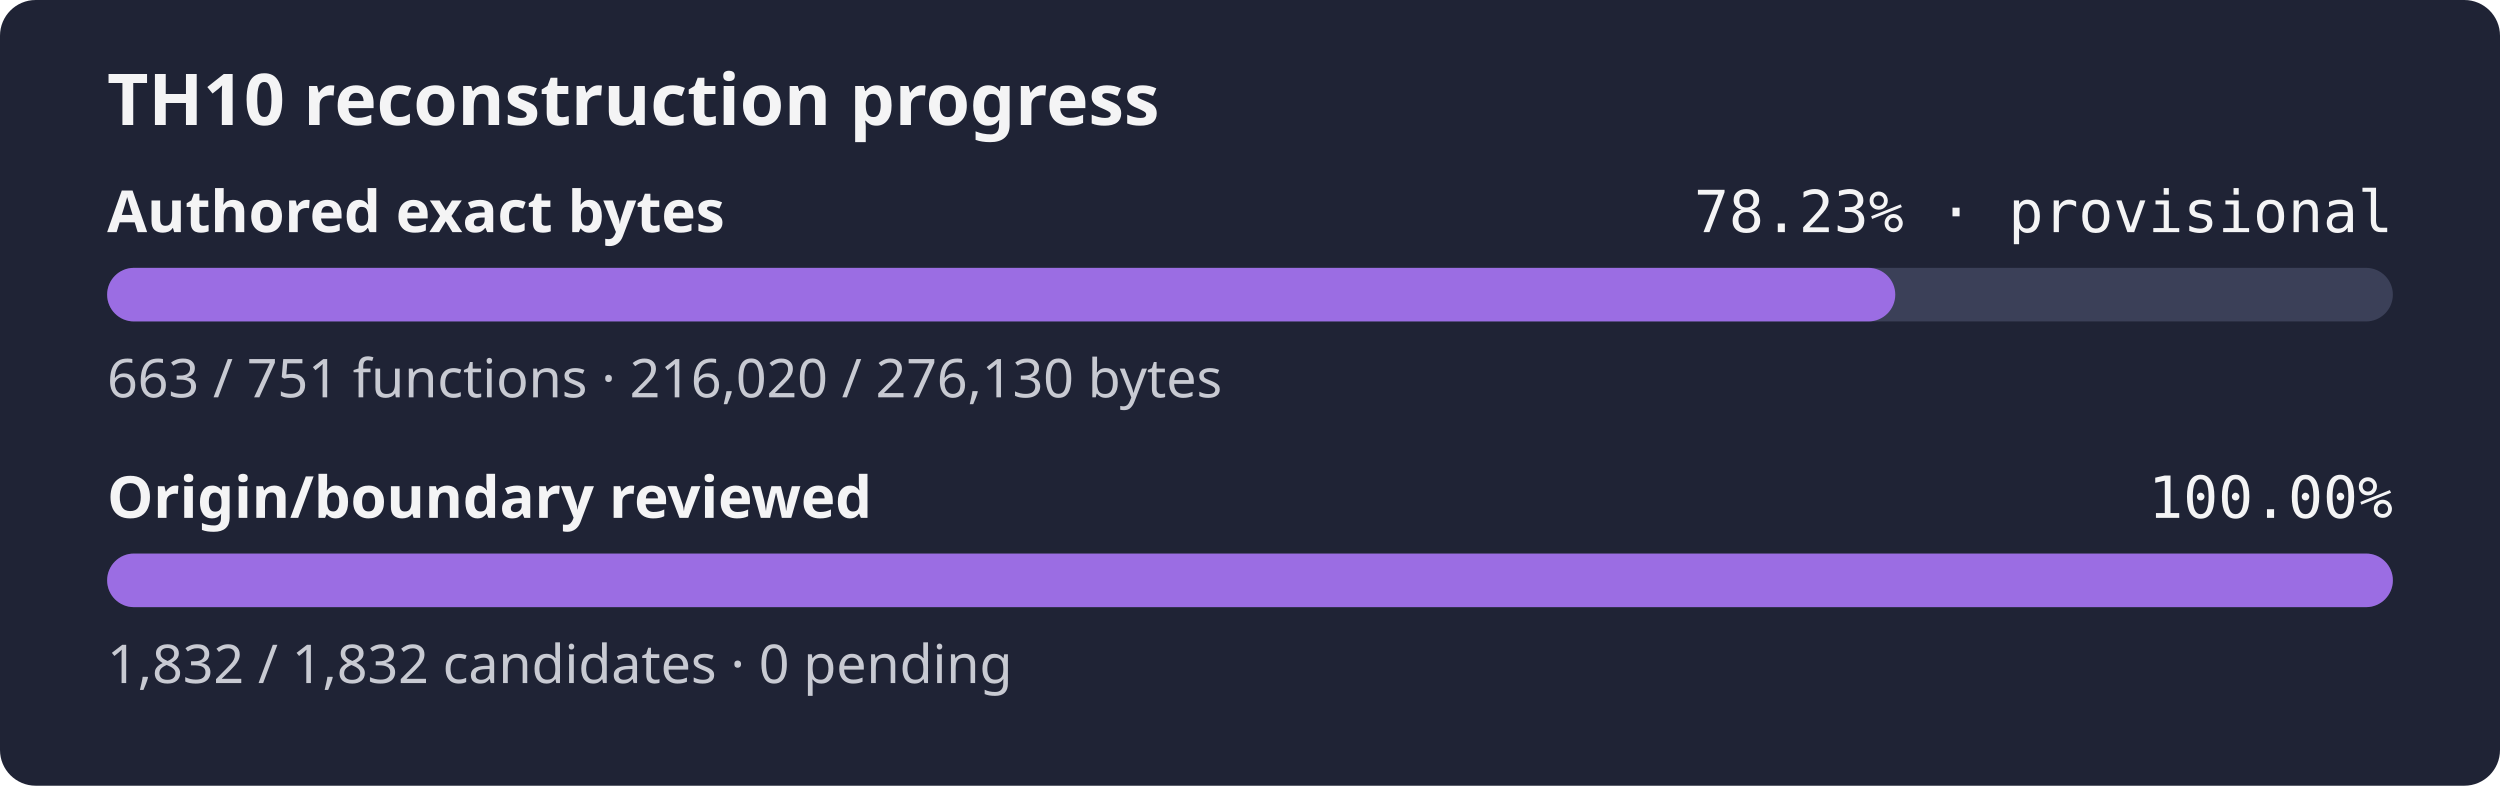
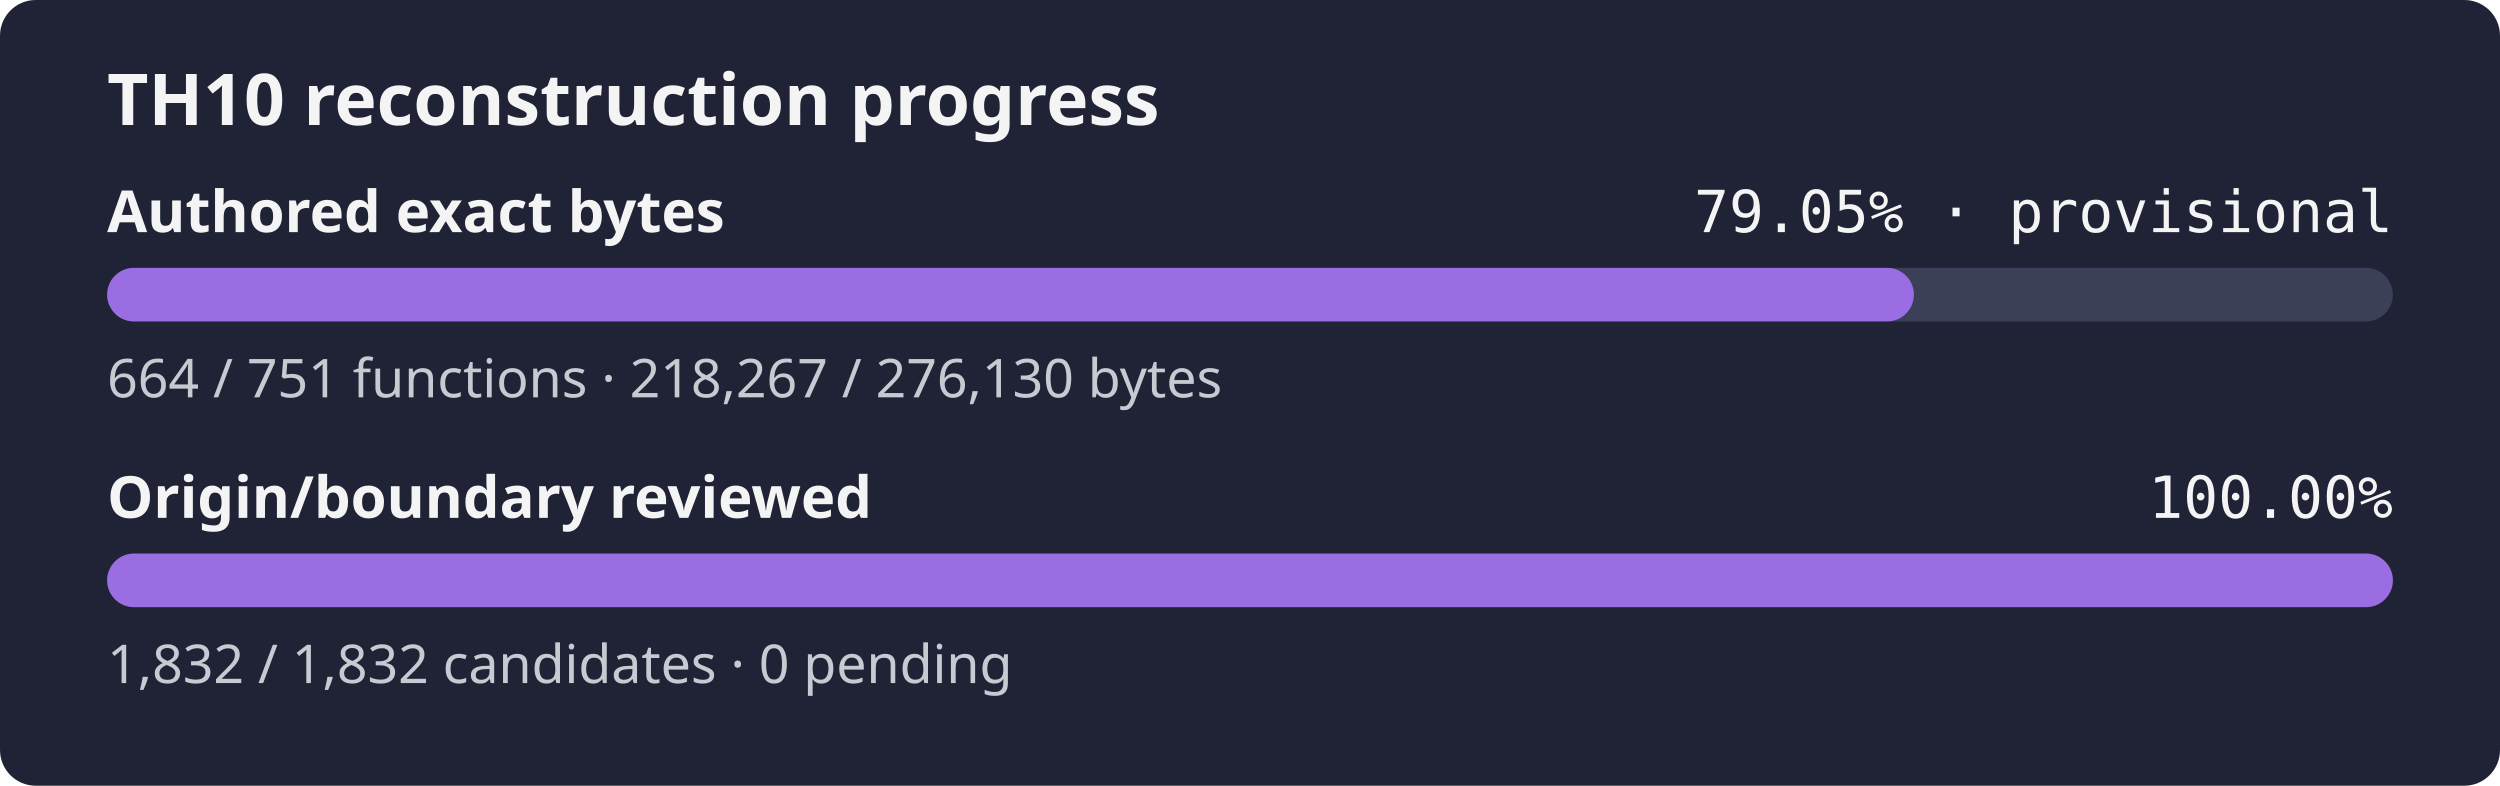
- <svg xmlns="http://www.w3.org/2000/svg" width="560" height="176" role="img" aria-label="TH10 reconstruction progress: currently classified authored bytes 78.23% exact, provisional inventory, origin and boundary review 100.00%">
+ <svg xmlns="http://www.w3.org/2000/svg" width="560" height="176" role="img" aria-label="TH10 reconstruction progress: currently classified authored bytes 79.05% exact, provisional inventory, origin and boundary review 100.00%">
  <rect width="560" height="176" rx="8" fill="#1f2335" />
  <text x="24" y="28" fill="#f4f4f5" font-family="sans-serif" font-size="16" font-weight="600">TH10 reconstruction progress</text>
  <text x="24" y="52" fill="#f4f4f5" font-family="sans-serif" font-size="13" font-weight="600">Authored exact bytes</text>
-   <text x="536" y="52" fill="#f4f4f5" text-anchor="end" font-family="monospace" font-size="13">78.23% · provisional</text>
+   <text x="536" y="52" fill="#f4f4f5" text-anchor="end" font-family="monospace" font-size="13">79.05% · provisional</text>
  <rect x="24" y="60" width="512" height="12" rx="6" fill="#3b4058" />
-   <rect x="24" y="60" width="400.54" height="12" rx="6" fill="#9b6de3" />
-   <text x="24" y="89" fill="#c8cad2" font-family="sans-serif" font-size="12">663 / 751 functions · 216,020 / 276,130 bytes</text>
+   <rect x="24" y="60" width="404.71" height="12" rx="6" fill="#9b6de3" />
+   <text x="24" y="89" fill="#c8cad2" font-family="sans-serif" font-size="12">664 / 751 functions · 218,267 / 276,130 bytes</text>
  <text x="24" y="116" fill="#f4f4f5" font-family="sans-serif" font-size="13" font-weight="600">Origin/boundary reviewed</text>
  <text x="536" y="116" fill="#f4f4f5" text-anchor="end" font-family="monospace" font-size="13">100.00%</text>
  <rect x="24" y="124" width="512" height="12" rx="6" fill="#3b4058" />
  <rect x="24" y="124" width="512.00" height="12" rx="6" fill="#9b6de3" />
  <text x="24" y="153" fill="#c8cad2" font-family="sans-serif" font-size="12">1,832 / 1,832 candidates · 0 pending</text>
</svg>
